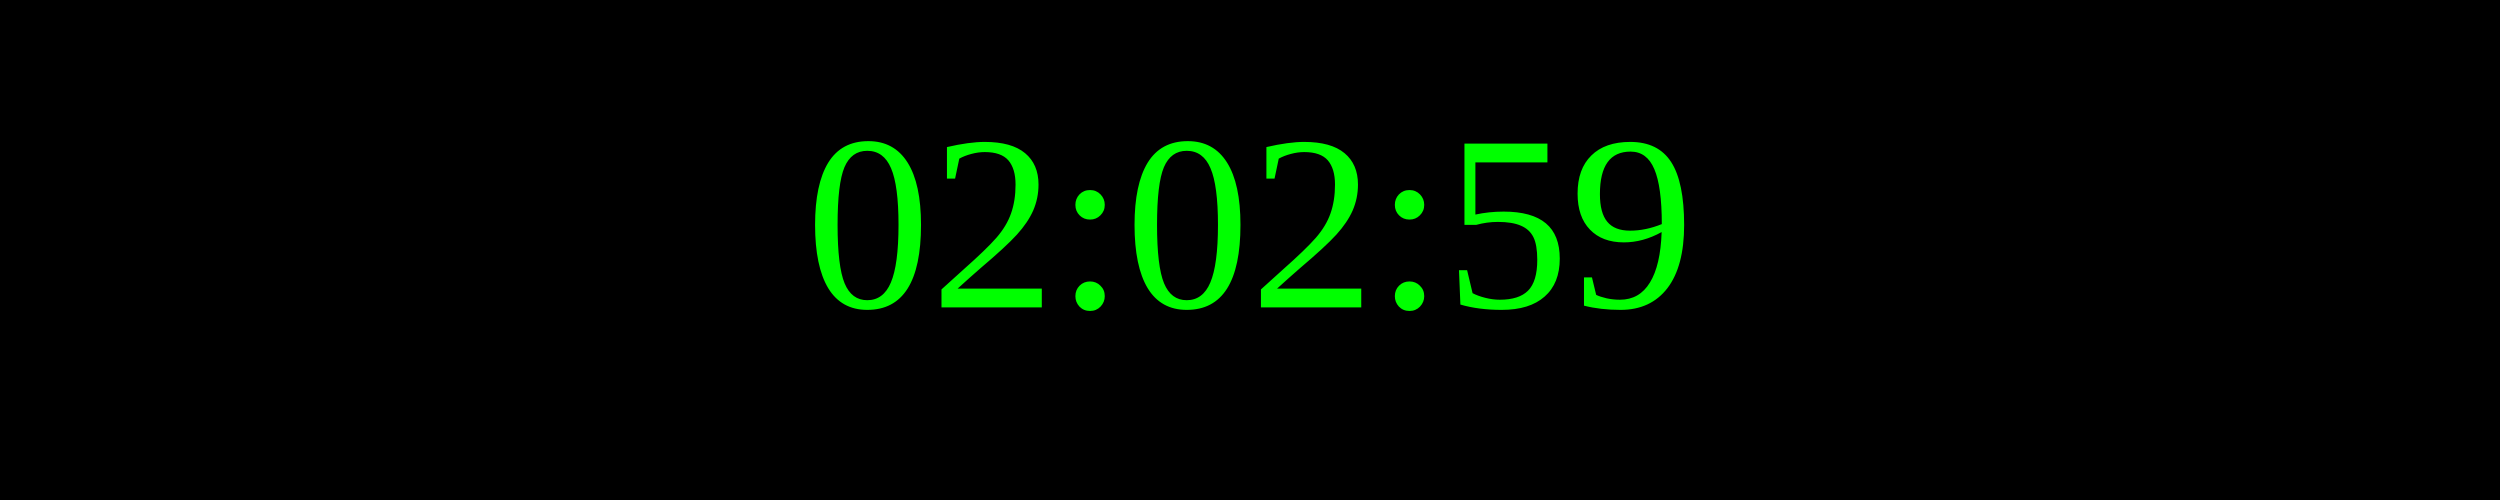
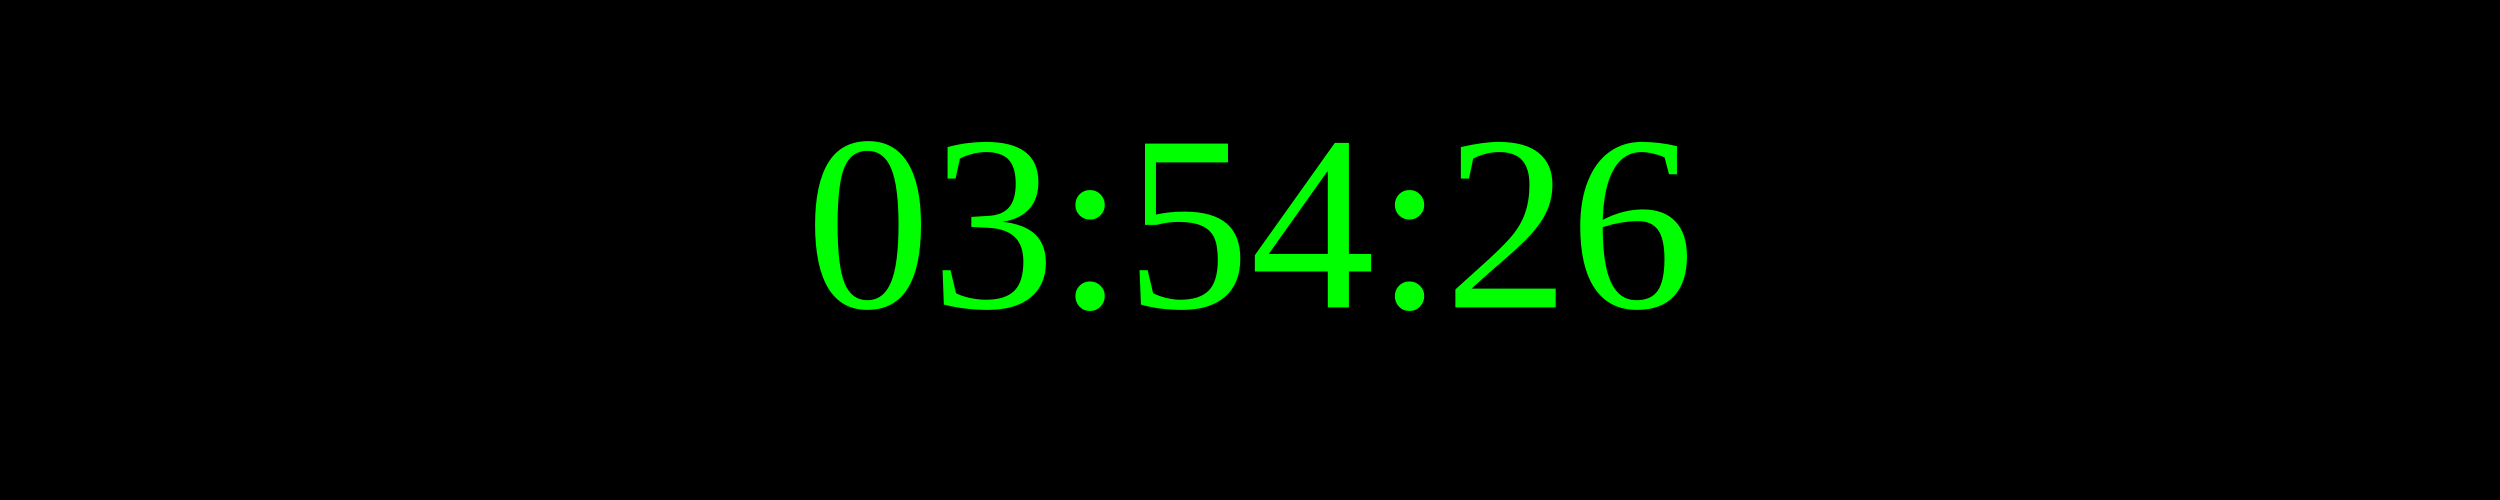
<svg xmlns="http://www.w3.org/2000/svg" width="250" height="50">
  <rect width="100%" height="100%" fill="black" />
  <text x="50%" y="50%" font-size="25" fill="lime" text-anchor="middle" dominant-baseline="middle">
- 02:02:59
+ 03:54:26
</text>
</svg>
